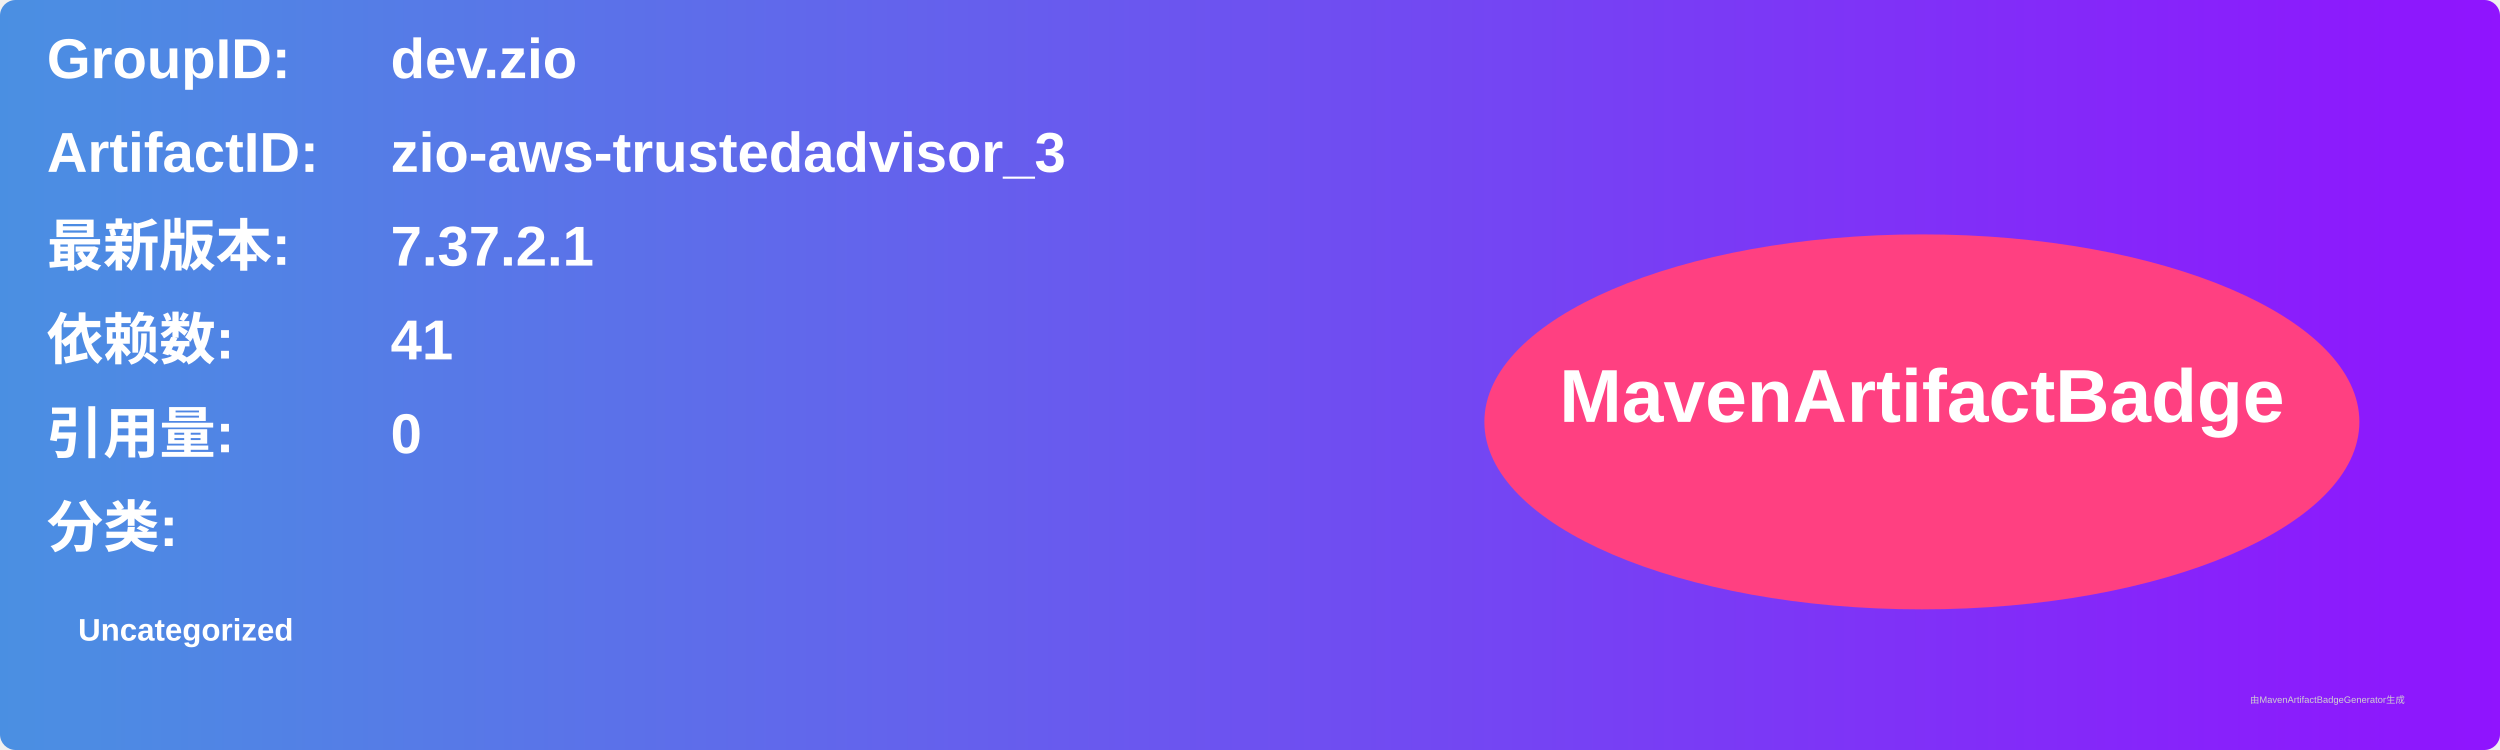
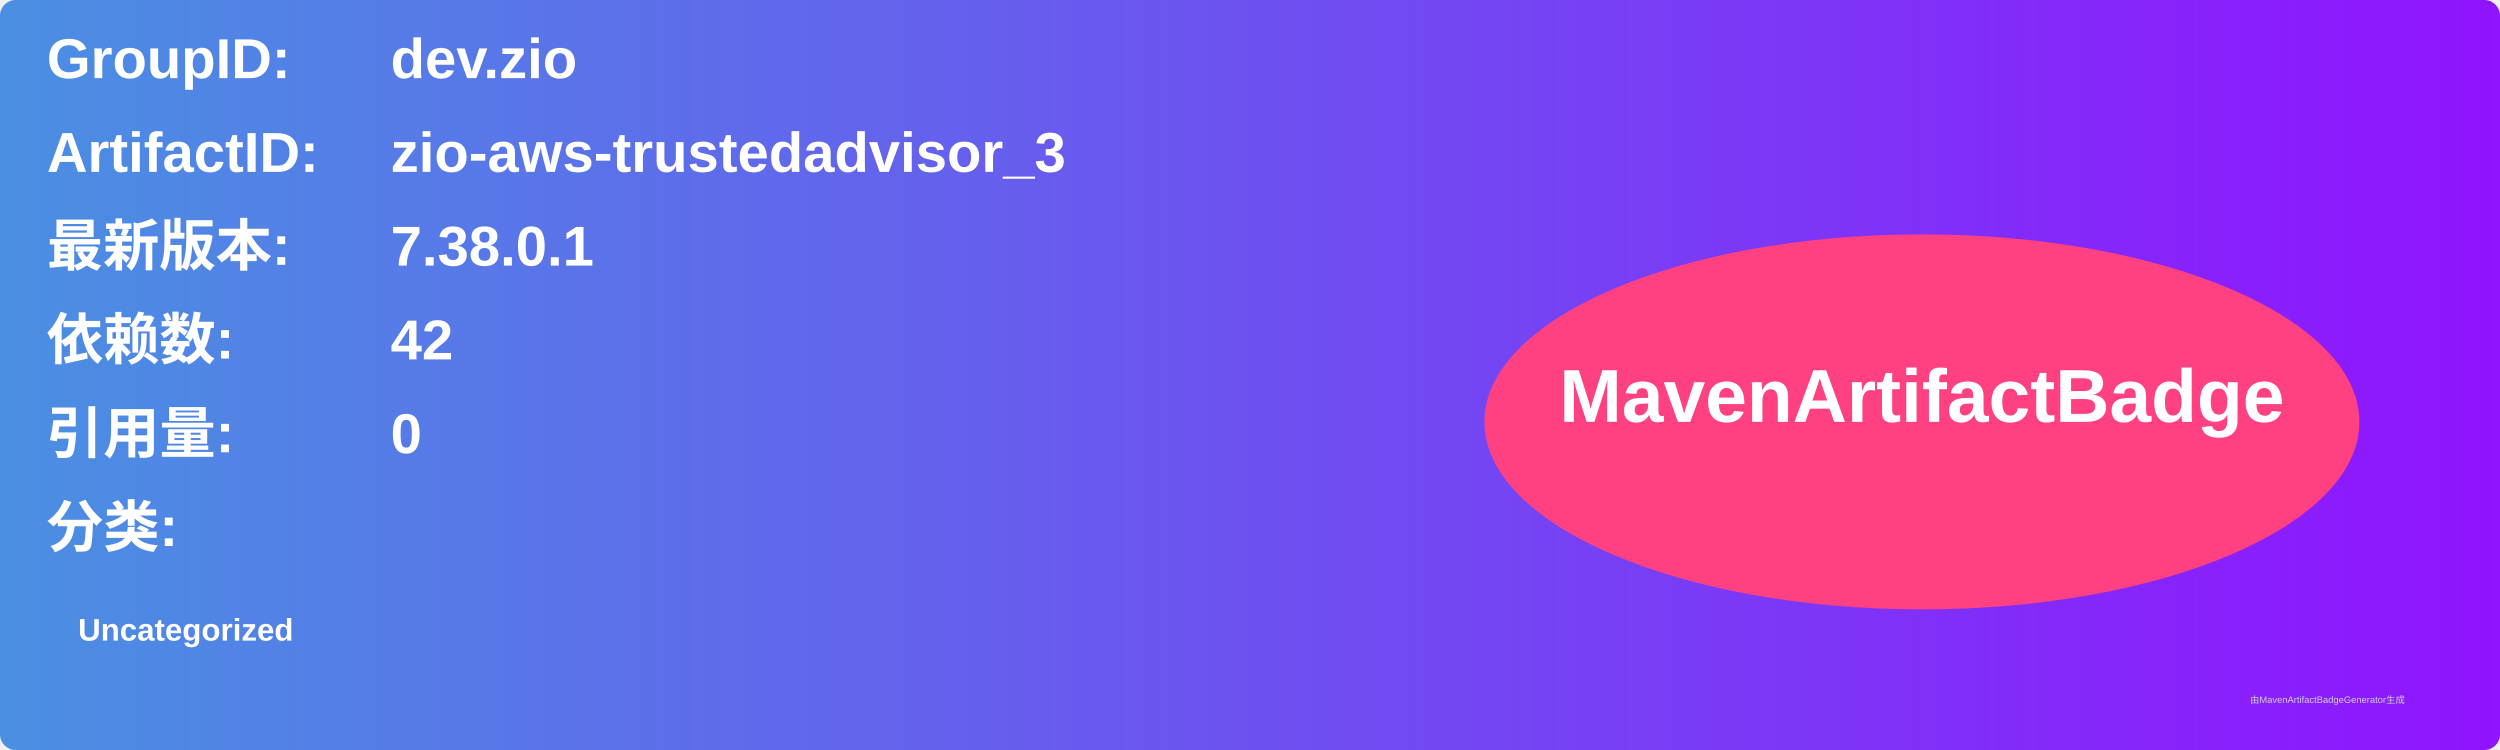
<svg xmlns="http://www.w3.org/2000/svg" width="800" height="240" viewBox="0 0 800 240">
  <linearGradient id="grad" x1="0%" y1="0%" x2="100%" y2="0%">
    <stop offset="0%" stop-color="#4a90e2" />
    <stop offset="100%" stop-color="#9013fe" />
  </linearGradient>
  <rect width="100%" height="100%" rx="5" ry="5" fill="url(#grad)" />
  <g transform="translate(15, 15)">
    <text x="0" y="10" font-family="Arial" font-size="18" fill="white" font-weight="bold" width="260">GroupID:</text>
    <text x="110" y="10" font-family="Arial" font-size="18" fill="white" font-weight="bold" width="460">dev.zio</text>
    <text x="0" y="40" font-family="Arial" font-size="18" fill="white" font-weight="bold" width="260">ArtifactID:</text>
    <text x="110" y="40" font-family="Arial" font-size="18" fill="white" font-weight="bold" width="460">zio-aws-trustedadvisor_3</text>
    <text x="0" y="70" font-family="Arial" font-size="18" fill="white" font-weight="bold">最新版本:</text>
    <text x="110" y="70" font-family="Arial" font-size="18" fill="white" font-weight="bold">
-       <tspan font-weight="bold">7.37.2.1</tspan>
+       <tspan font-weight="bold">7.38.0.1</tspan>
    </text>
    <text x="0" y="100" font-family="Arial" font-size="18" fill="white" font-weight="bold">依赖数: </text>
    <text x="110" y="100" font-family="Arial" font-size="18" fill="white">
-       <tspan font-weight="bold">41</tspan>
+       <tspan font-weight="bold">42</tspan>
    </text>
    <text x="0" y="130" font-family="Arial" font-size="18" fill="white" font-weight="bold">引用量: </text>
    <text x="110" y="130" font-family="Arial" font-size="18" fill="white">
      <tspan font-weight="bold">0</tspan>
    </text>
    <text x="0" y="160" font-family="Arial" font-size="18" fill="white" font-weight="bold">分类:</text>
    <text x="10" y="190" font-family="Arial" font-size="10" fill="white">
      <tspan font-weight="bold">Uncategorized</tspan>
    </text>
    <ellipse cx="600" cy="120" rx="140" ry="60" fill="#ff4081" />
    <text x="600" y="120" text-anchor="middle" font-family="Arial" font-size="24" fill="white" font-weight="bold">MavenArtifactBadge</text>
  </g>
  <text x="720" y="225" font-family="Arial" font-size="3" fill="#d0d0d0">由MavenArtifactBadgeGenerator生成</text>
</svg>
